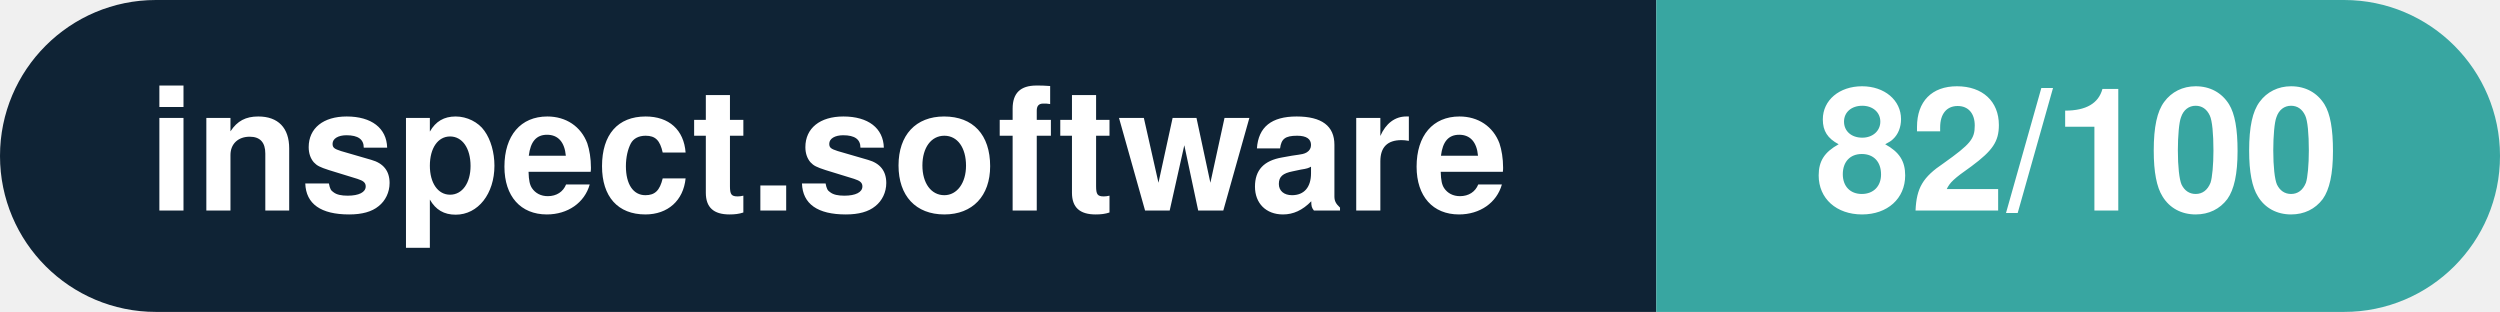
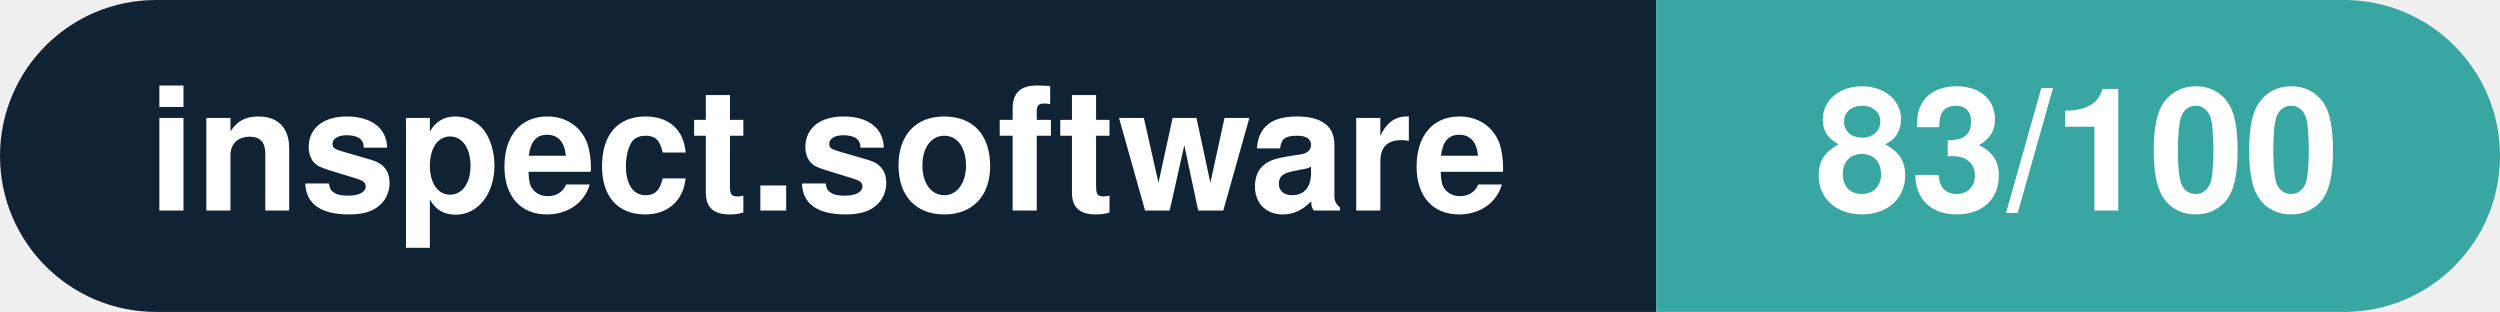
- <svg xmlns="http://www.w3.org/2000/svg" width="160.3" height="20" viewBox="0 0 160.3 20" role="img" aria-label="inspect.software: 82/100">
+ <svg xmlns="http://www.w3.org/2000/svg" width="160.3" height="20" viewBox="0 0 160.3 20" role="img" aria-label="inspect.software: 83/100">
  <clipPath id="rnd">
    <rect width="160.3" height="20" rx="10.0" fill="#fff" />
  </clipPath>
  <g clip-path="url(#rnd)">
    <rect width="106.2" height="20" fill="#0f2335" />
    <rect x="106.2" width="54.1" height="20" fill="#38a6a1" />
  </g>
  <g fill="#fff" text-anchor="middle" font-family="Helvetica Neue,Helvetica,Arial,sans-serif" font-size="11">
    <text x="53.1" y="13.5" font-weight="600">inspect.software</text>
-     <text x="133.2" y="13.5" font-weight="700">82/100</text>
+     <text x="133.2" y="13.5" font-weight="700">83/100</text>
  </g>
</svg>
